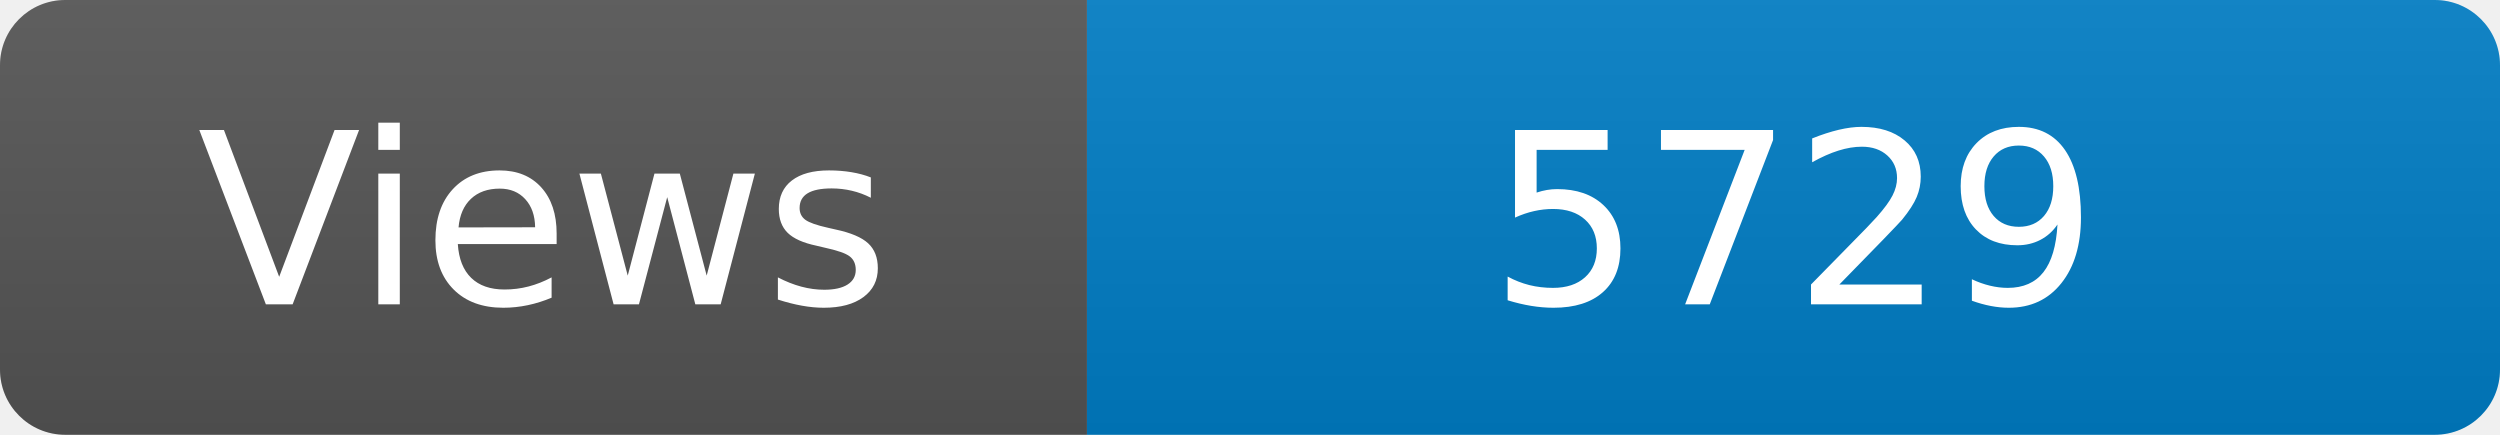
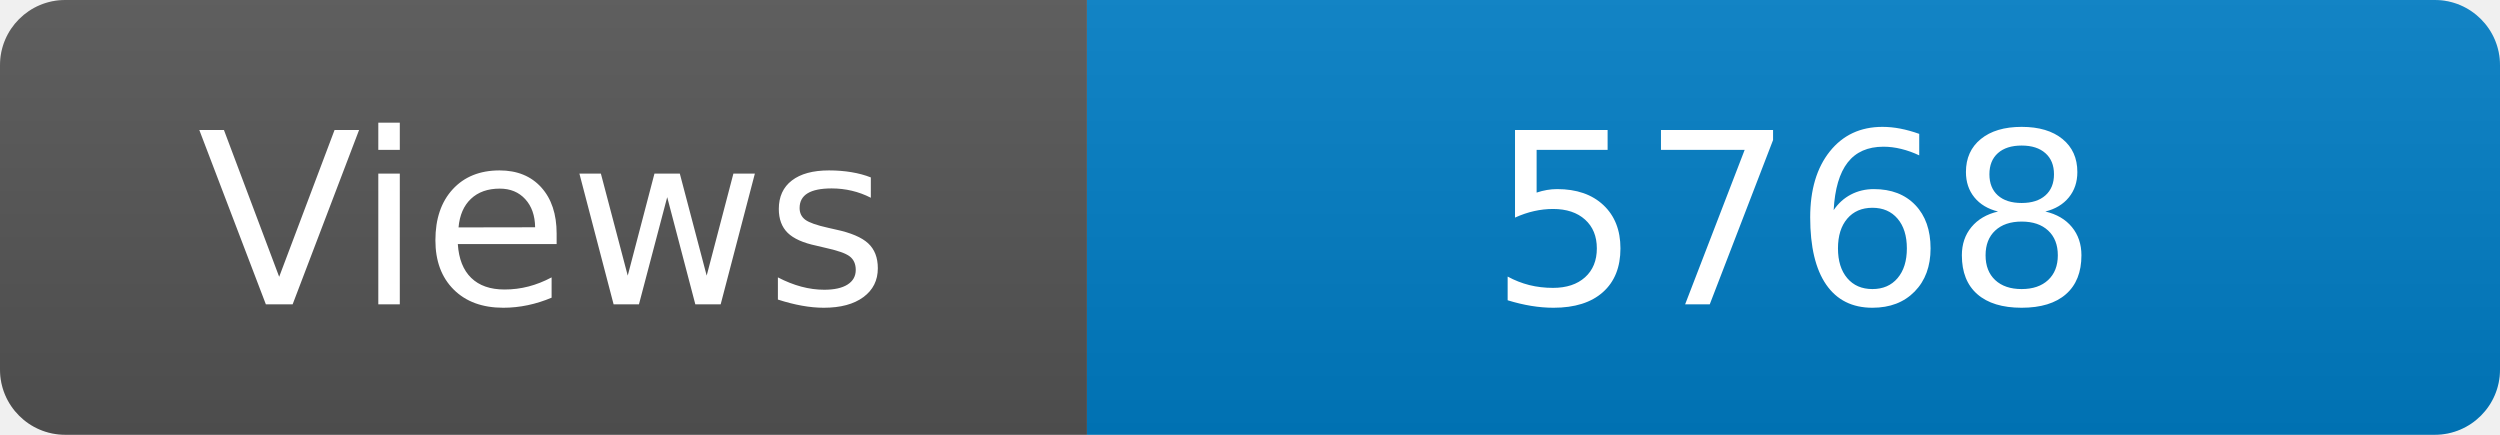
<svg xmlns="http://www.w3.org/2000/svg" width="115" height="20" role="img" aria-label="Maintained?: yes">
  <linearGradient id="s" x2="0" y2="100%">
    <stop offset="0" stop-color="#bbb" stop-opacity=".1" />
    <stop offset="1" stop-opacity=".1" />
  </linearGradient>
  <clipPath id="r">
    <rect width="115" height="20" rx="3" fill="#fff" />
  </clipPath>
  <g clip-path="url(#r)">
    <rect width="50" height="20" fill="#555" />
    <rect x="50" width="160" height="20" fill="#007ec6" />
    <rect width="115" height="20" fill="url(#s)" />
  </g>
  <g fill="#fff" text-anchor="middle" font-family="Verdana,Geneva,DejaVu Sans,sans-serif" font-size="110">
    <text x="250" y="140" transform="scale(.1)" fill="#fff">Views</text>
-     <text x="825" y="140" transform="scale(.1)" fill="#fff">5729</text>
+     <text x="825" y="140" transform="scale(.1)" fill="#fff">5768</text>
  </g>
</svg>
